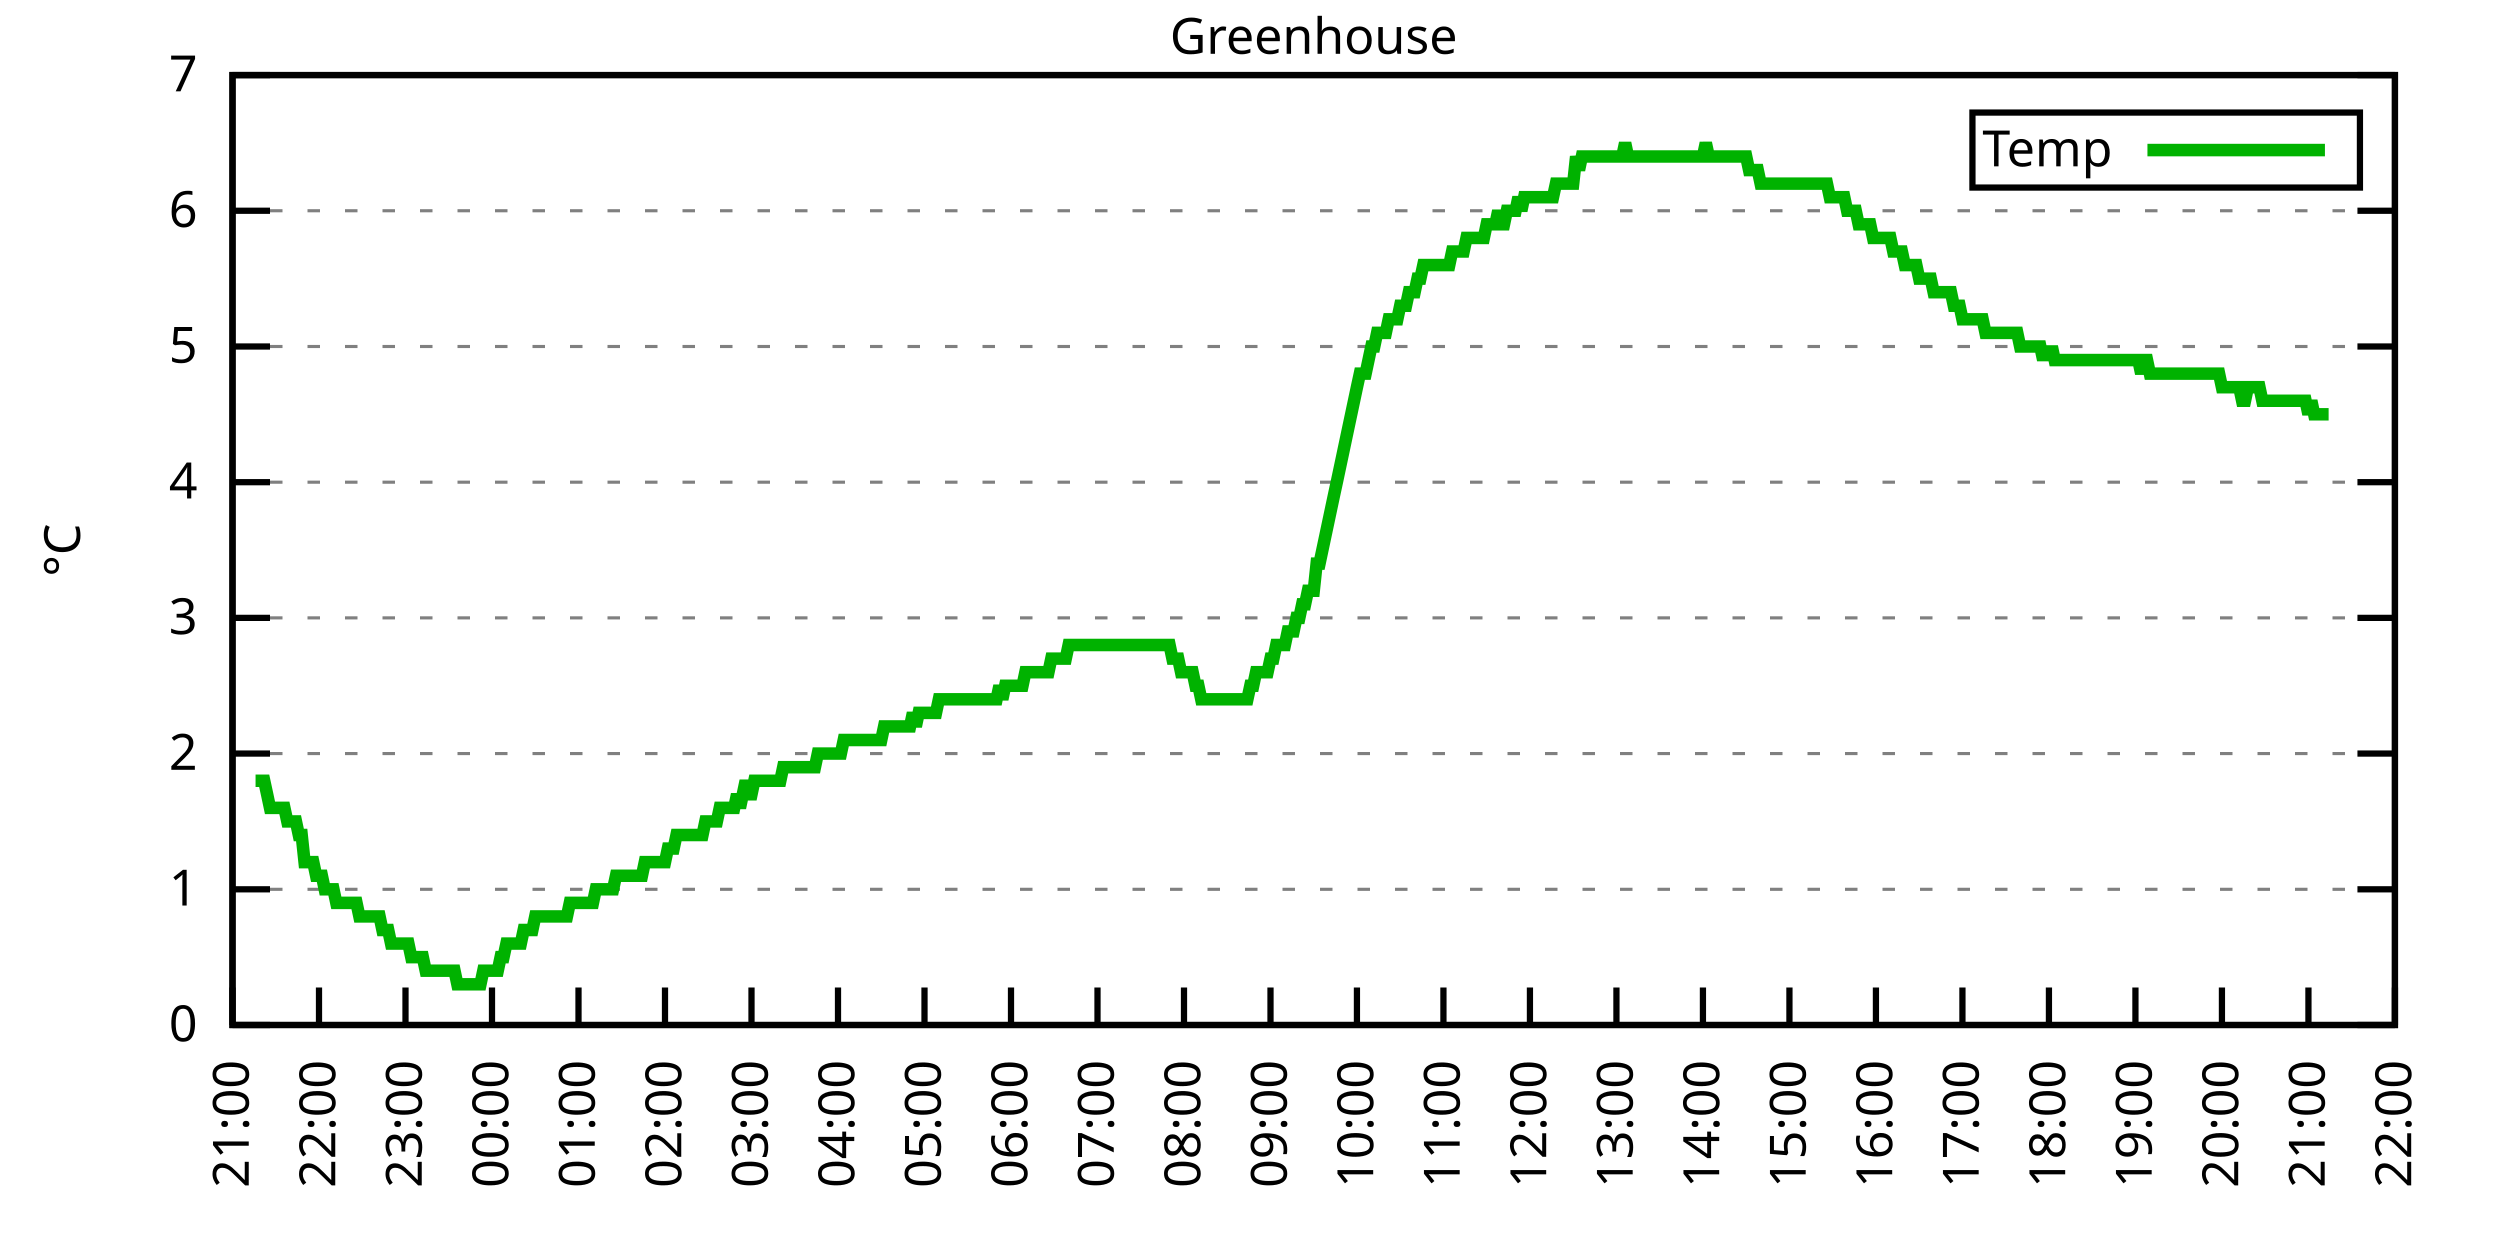
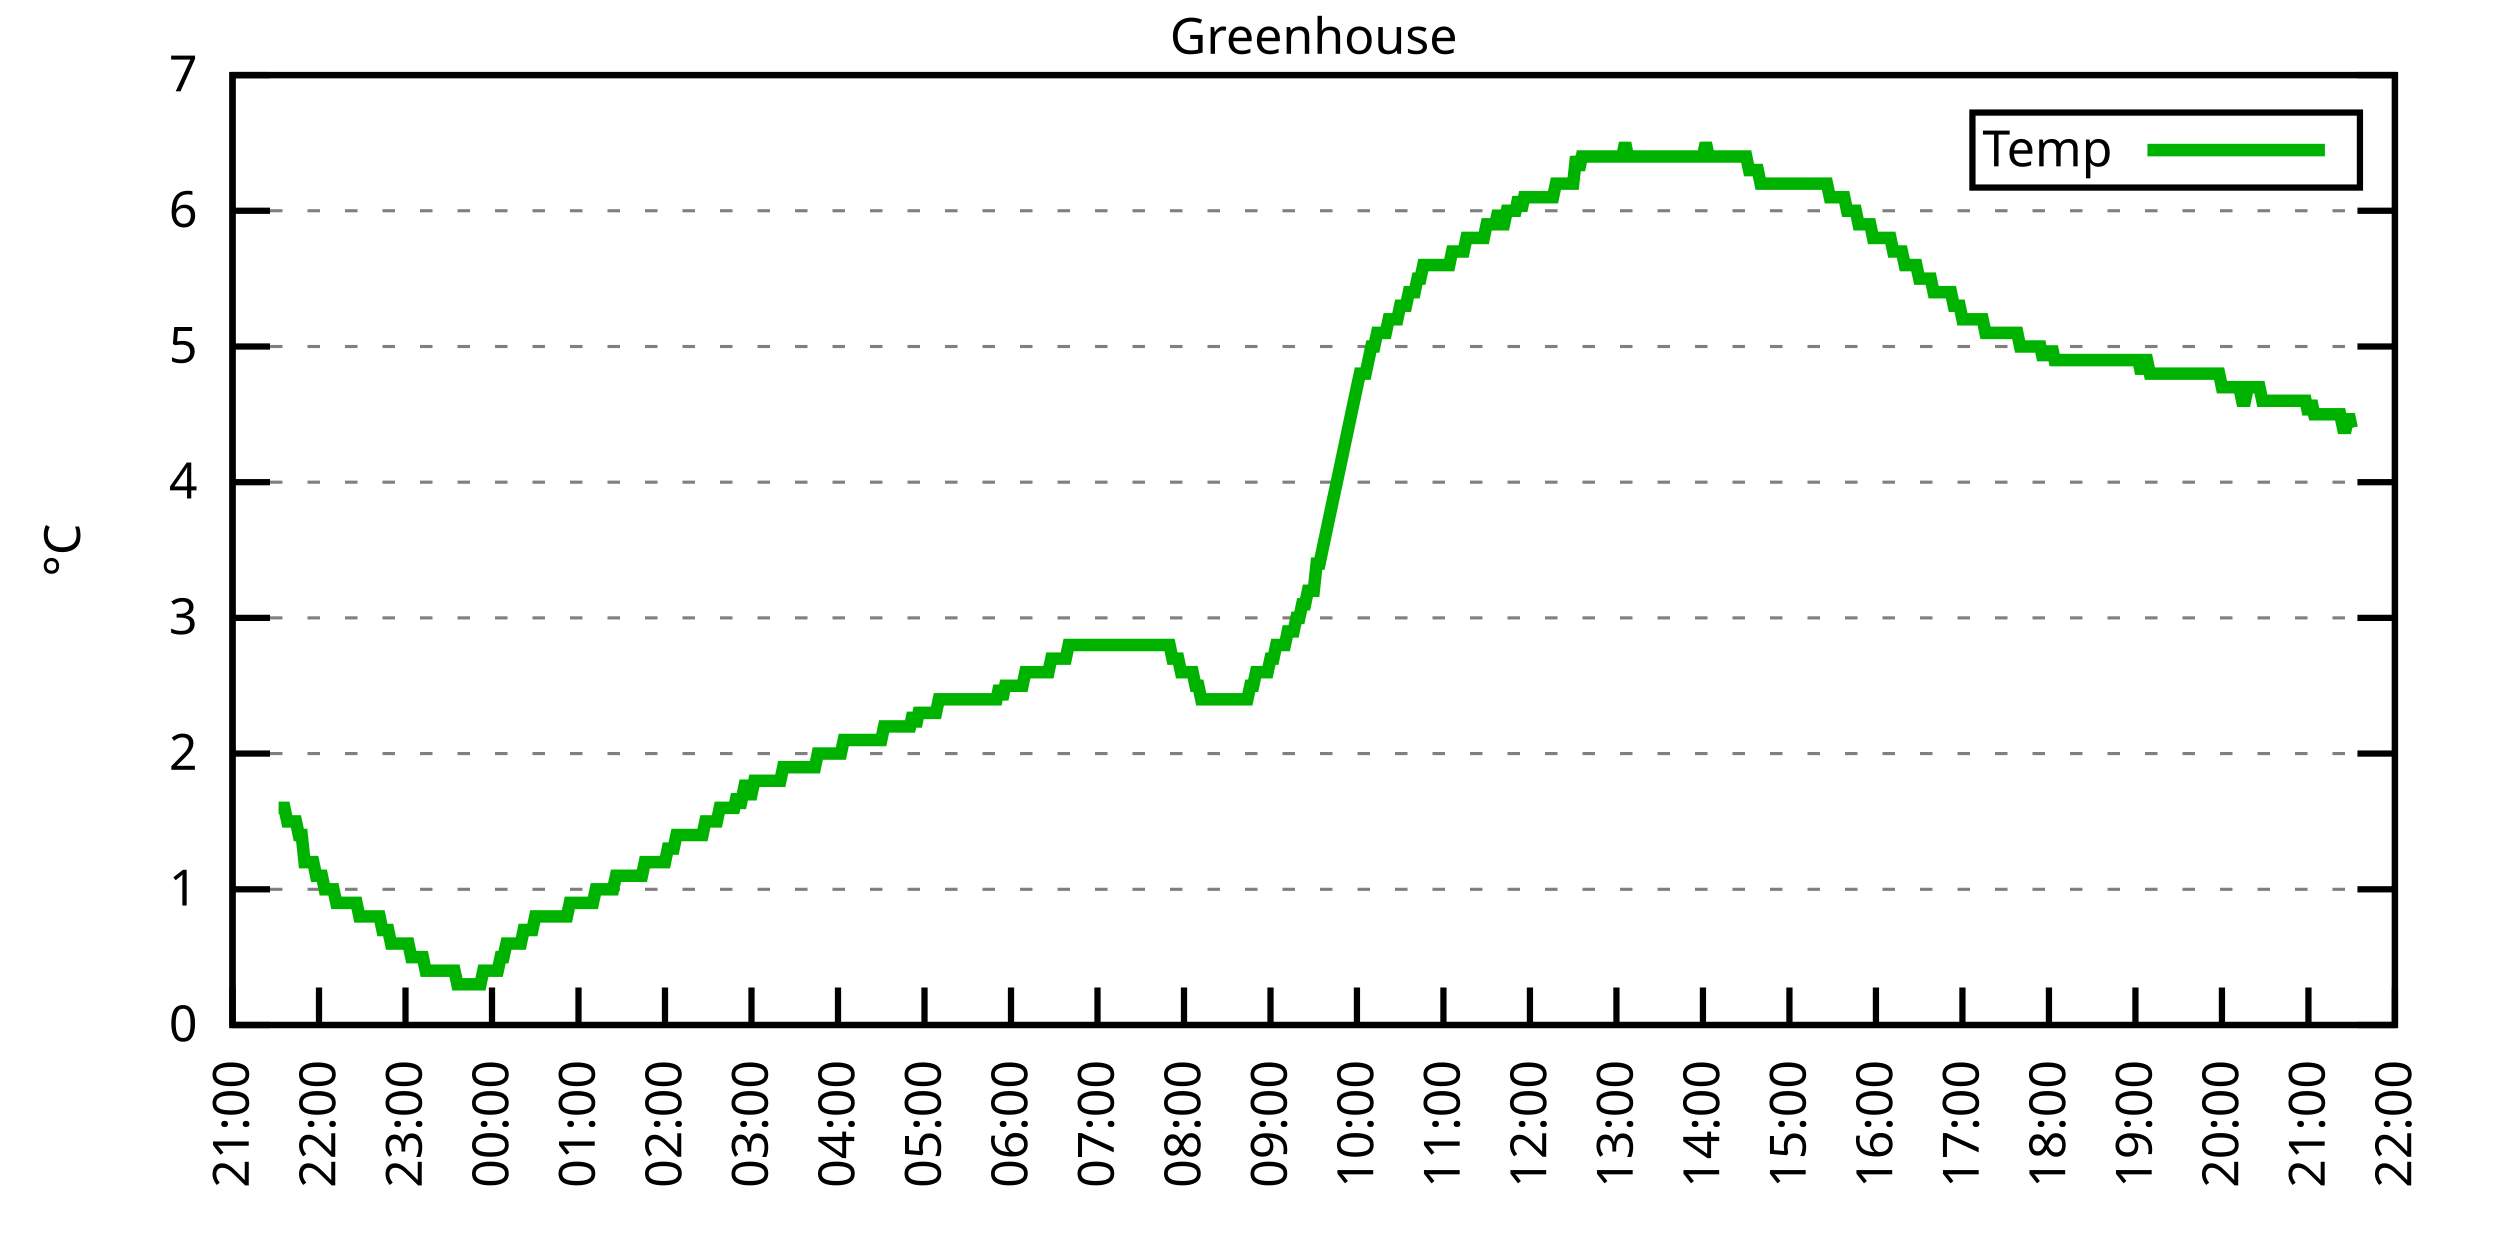
<svg xmlns="http://www.w3.org/2000/svg" xmlns:xlink="http://www.w3.org/1999/xlink" width="400" height="200" viewBox="0 0 400 200">
  <g id="gnuplot_canvas">
    <rect x="0" y="0" width="400" height="200" fill="none" />
    <defs>
      <circle id="gpDot" r="0.5" stroke-width="0.5" stroke="currentColor" />
      <path id="gpPt0" stroke-width="0.333" stroke="currentColor" d="M-1,0 h2 M0,-1 v2" />
      <path id="gpPt1" stroke-width="0.333" stroke="currentColor" d="M-1,-1 L1,1 M1,-1 L-1,1" />
      <path id="gpPt2" stroke-width="0.333" stroke="currentColor" d="M-1,0 L1,0 M0,-1 L0,1 M-1,-1 L1,1 M-1,1 L1,-1" />
      <rect id="gpPt3" stroke-width="0.333" stroke="currentColor" x="-1" y="-1" width="2" height="2" />
      <rect id="gpPt4" stroke-width="0.333" stroke="currentColor" fill="currentColor" x="-1" y="-1" width="2" height="2" />
      <circle id="gpPt5" stroke-width="0.333" stroke="currentColor" cx="0" cy="0" r="1" />
      <use xlink:href="#gpPt5" id="gpPt6" fill="currentColor" stroke="none" />
      <path id="gpPt7" stroke-width="0.333" stroke="currentColor" d="M0,-1.33 L-1.33,0.67 L1.33,0.67 z" />
      <use xlink:href="#gpPt7" id="gpPt8" fill="currentColor" stroke="none" />
      <use xlink:href="#gpPt7" id="gpPt9" stroke="currentColor" transform="rotate(180)" />
      <use xlink:href="#gpPt9" id="gpPt10" fill="currentColor" stroke="none" />
      <use xlink:href="#gpPt3" id="gpPt11" stroke="currentColor" transform="rotate(45)" />
      <use xlink:href="#gpPt11" id="gpPt12" fill="currentColor" stroke="none" />
      <path id="gpPt13" stroke-width="0.333" stroke="currentColor" d="M0,1.330 L1.265,0.411 L0.782,-1.067 L-0.782,-1.076 L-1.265,0.411 z" />
      <use xlink:href="#gpPt13" id="gpPt14" fill="currentColor" stroke="none" />
      <filter id="textbox" filterUnits="objectBoundingBox" x="0" y="0" height="1" width="1">
        <feFlood flood-color="white" flood-opacity="1" result="bgnd" />
        <feComposite in="SourceGraphic" in2="bgnd" operator="atop" />
      </filter>
      <filter id="greybox" filterUnits="objectBoundingBox" x="0" y="0" height="1" width="1">
        <feFlood flood-color="lightgrey" flood-opacity="1" result="grey" />
        <feComposite in="SourceGraphic" in2="grey" operator="atop" />
      </filter>
    </defs>
    <g fill="none" color="white" stroke="currentColor" stroke-width="1.00" stroke-linecap="butt" stroke-linejoin="miter">
</g>
    <g fill="none" color="black" stroke="currentColor" stroke-width="1.00" stroke-linecap="butt" stroke-linejoin="miter">
      <g stroke="none" shape-rendering="crispEdges">
        <polygon fill="rgb(255, 255, 255)" points="37.20,164.00 383.18,164.00 383.18,12.02 37.20,12.02 " />
      </g>
    </g>
    <g fill="none" color="black" stroke="currentColor" stroke-width="1.00" stroke-linecap="butt" stroke-linejoin="miter">
</g>
    <g fill="none" color="black" stroke="black" stroke-width="0.50" stroke-linecap="butt" stroke-linejoin="miter">
</g>
    <g fill="none" color="gray" stroke="currentColor" stroke-width="0.50" stroke-linecap="butt" stroke-linejoin="miter">
      <path stroke="gray" stroke-dasharray="2,4" class="gridline" d="M37.20,164.00 L383.19,164.00  " />
    </g>
    <g fill="none" color="gray" stroke="gray" stroke-width="1.00" stroke-linecap="butt" stroke-linejoin="miter">
</g>
    <g fill="none" color="black" stroke="currentColor" stroke-width="1.00" stroke-linecap="butt" stroke-linejoin="miter">
      <path stroke="black" d="M37.20,164.00 L43.20,164.00 M383.19,164.00 L377.19,164.00  " />
      <g transform="translate(31.60,166.60)" stroke="none" fill="black" font-family="Sans" font-size="8.00" text-anchor="end">
        <text>
          <tspan font-family="Sans"> 0</tspan>
        </text>
      </g>
    </g>
    <g fill="none" color="black" stroke="currentColor" stroke-width="1.00" stroke-linecap="butt" stroke-linejoin="miter">
</g>
    <g fill="none" color="black" stroke="black" stroke-width="0.50" stroke-linecap="butt" stroke-linejoin="miter">
</g>
    <g fill="none" color="gray" stroke="currentColor" stroke-width="0.50" stroke-linecap="butt" stroke-linejoin="miter">
      <path stroke="gray" stroke-dasharray="2,4" class="gridline" d="M37.20,142.29 L383.19,142.29  " />
    </g>
    <g fill="none" color="gray" stroke="gray" stroke-width="1.00" stroke-linecap="butt" stroke-linejoin="miter">
</g>
    <g fill="none" color="black" stroke="currentColor" stroke-width="1.00" stroke-linecap="butt" stroke-linejoin="miter">
      <path stroke="black" d="M37.20,142.29 L43.20,142.29 M383.19,142.29 L377.19,142.29  " />
      <g transform="translate(31.60,144.89)" stroke="none" fill="black" font-family="Sans" font-size="8.00" text-anchor="end">
        <text>
          <tspan font-family="Sans"> 1</tspan>
        </text>
      </g>
    </g>
    <g fill="none" color="black" stroke="currentColor" stroke-width="1.00" stroke-linecap="butt" stroke-linejoin="miter">
</g>
    <g fill="none" color="black" stroke="black" stroke-width="0.50" stroke-linecap="butt" stroke-linejoin="miter">
</g>
    <g fill="none" color="gray" stroke="currentColor" stroke-width="0.50" stroke-linecap="butt" stroke-linejoin="miter">
      <path stroke="gray" stroke-dasharray="2,4" class="gridline" d="M37.20,120.57 L383.19,120.57  " />
    </g>
    <g fill="none" color="gray" stroke="gray" stroke-width="1.00" stroke-linecap="butt" stroke-linejoin="miter">
</g>
    <g fill="none" color="black" stroke="currentColor" stroke-width="1.00" stroke-linecap="butt" stroke-linejoin="miter">
      <path stroke="black" d="M37.20,120.57 L43.20,120.57 M383.19,120.57 L377.19,120.57  " />
      <g transform="translate(31.60,123.17)" stroke="none" fill="black" font-family="Sans" font-size="8.00" text-anchor="end">
        <text>
          <tspan font-family="Sans"> 2</tspan>
        </text>
      </g>
    </g>
    <g fill="none" color="black" stroke="currentColor" stroke-width="1.00" stroke-linecap="butt" stroke-linejoin="miter">
</g>
    <g fill="none" color="black" stroke="black" stroke-width="0.50" stroke-linecap="butt" stroke-linejoin="miter">
</g>
    <g fill="none" color="gray" stroke="currentColor" stroke-width="0.50" stroke-linecap="butt" stroke-linejoin="miter">
      <path stroke="gray" stroke-dasharray="2,4" class="gridline" d="M37.20,98.86 L383.19,98.86  " />
    </g>
    <g fill="none" color="gray" stroke="gray" stroke-width="1.00" stroke-linecap="butt" stroke-linejoin="miter">
</g>
    <g fill="none" color="black" stroke="currentColor" stroke-width="1.00" stroke-linecap="butt" stroke-linejoin="miter">
      <path stroke="black" d="M37.20,98.86 L43.20,98.86 M383.19,98.86 L377.19,98.86  " />
      <g transform="translate(31.60,101.46)" stroke="none" fill="black" font-family="Sans" font-size="8.00" text-anchor="end">
        <text>
          <tspan font-family="Sans"> 3</tspan>
        </text>
      </g>
    </g>
    <g fill="none" color="black" stroke="currentColor" stroke-width="1.00" stroke-linecap="butt" stroke-linejoin="miter">
</g>
    <g fill="none" color="black" stroke="black" stroke-width="0.50" stroke-linecap="butt" stroke-linejoin="miter">
</g>
    <g fill="none" color="gray" stroke="currentColor" stroke-width="0.50" stroke-linecap="butt" stroke-linejoin="miter">
      <path stroke="gray" stroke-dasharray="2,4" class="gridline" d="M37.20,77.15 L383.19,77.15  " />
    </g>
    <g fill="none" color="gray" stroke="gray" stroke-width="1.00" stroke-linecap="butt" stroke-linejoin="miter">
</g>
    <g fill="none" color="black" stroke="currentColor" stroke-width="1.00" stroke-linecap="butt" stroke-linejoin="miter">
      <path stroke="black" d="M37.20,77.15 L43.20,77.15 M383.19,77.15 L377.19,77.15  " />
      <g transform="translate(31.60,79.75)" stroke="none" fill="black" font-family="Sans" font-size="8.00" text-anchor="end">
        <text>
          <tspan font-family="Sans"> 4</tspan>
        </text>
      </g>
    </g>
    <g fill="none" color="black" stroke="currentColor" stroke-width="1.00" stroke-linecap="butt" stroke-linejoin="miter">
</g>
    <g fill="none" color="black" stroke="black" stroke-width="0.50" stroke-linecap="butt" stroke-linejoin="miter">
</g>
    <g fill="none" color="gray" stroke="currentColor" stroke-width="0.50" stroke-linecap="butt" stroke-linejoin="miter">
      <path stroke="gray" stroke-dasharray="2,4" class="gridline" d="M37.20,55.44 L383.19,55.44  " />
    </g>
    <g fill="none" color="gray" stroke="gray" stroke-width="1.00" stroke-linecap="butt" stroke-linejoin="miter">
</g>
    <g fill="none" color="black" stroke="currentColor" stroke-width="1.00" stroke-linecap="butt" stroke-linejoin="miter">
      <path stroke="black" d="M37.20,55.44 L43.20,55.44 M383.19,55.44 L377.19,55.44  " />
      <g transform="translate(31.60,58.04)" stroke="none" fill="black" font-family="Sans" font-size="8.00" text-anchor="end">
        <text>
          <tspan font-family="Sans"> 5</tspan>
        </text>
      </g>
    </g>
    <g fill="none" color="black" stroke="currentColor" stroke-width="1.00" stroke-linecap="butt" stroke-linejoin="miter">
</g>
    <g fill="none" color="black" stroke="black" stroke-width="0.50" stroke-linecap="butt" stroke-linejoin="miter">
</g>
    <g fill="none" color="gray" stroke="currentColor" stroke-width="0.50" stroke-linecap="butt" stroke-linejoin="miter">
      <path stroke="gray" stroke-dasharray="2,4" class="gridline" d="M37.20,33.72 L383.19,33.72  " />
    </g>
    <g fill="none" color="gray" stroke="gray" stroke-width="1.00" stroke-linecap="butt" stroke-linejoin="miter">
</g>
    <g fill="none" color="black" stroke="currentColor" stroke-width="1.00" stroke-linecap="butt" stroke-linejoin="miter">
      <path stroke="black" d="M37.20,33.72 L43.20,33.72 M383.19,33.72 L377.19,33.72  " />
      <g transform="translate(31.60,36.32)" stroke="none" fill="black" font-family="Sans" font-size="8.00" text-anchor="end">
        <text>
          <tspan font-family="Sans"> 6</tspan>
        </text>
      </g>
    </g>
    <g fill="none" color="black" stroke="currentColor" stroke-width="1.00" stroke-linecap="butt" stroke-linejoin="miter">
</g>
    <g fill="none" color="black" stroke="black" stroke-width="0.50" stroke-linecap="butt" stroke-linejoin="miter">
</g>
    <g fill="none" color="gray" stroke="currentColor" stroke-width="0.50" stroke-linecap="butt" stroke-linejoin="miter">
      <path stroke="gray" stroke-dasharray="2,4" class="gridline" d="M37.20,12.01 L383.19,12.01  " />
    </g>
    <g fill="none" color="gray" stroke="gray" stroke-width="1.00" stroke-linecap="butt" stroke-linejoin="miter">
</g>
    <g fill="none" color="black" stroke="currentColor" stroke-width="1.00" stroke-linecap="butt" stroke-linejoin="miter">
      <path stroke="black" d="M37.20,12.01 L43.20,12.01 M383.19,12.01 L377.19,12.01  " />
      <g transform="translate(31.60,14.61)" stroke="none" fill="black" font-family="Sans" font-size="8.00" text-anchor="end">
        <text>
          <tspan font-family="Sans"> 7</tspan>
        </text>
      </g>
    </g>
    <g fill="none" color="black" stroke="currentColor" stroke-width="1.00" stroke-linecap="butt" stroke-linejoin="miter">
      <path stroke="black" d="M37.20,164.00 L37.20,158.00  " />
      <g transform="translate(39.80,169.60) rotate(270.00)" stroke="none" fill="black" font-family="Sans" font-size="8.00" text-anchor="end">
        <text>
          <tspan font-family="Sans">21:00</tspan>
        </text>
      </g>
    </g>
    <g fill="none" color="black" stroke="currentColor" stroke-width="1.00" stroke-linecap="butt" stroke-linejoin="miter">
      <path stroke="black" d="M51.04,164.00 L51.04,158.00  " />
      <g transform="translate(53.64,169.60) rotate(270.00)" stroke="none" fill="black" font-family="Sans" font-size="8.00" text-anchor="end">
        <text>
          <tspan font-family="Sans">22:00</tspan>
        </text>
      </g>
    </g>
    <g fill="none" color="black" stroke="currentColor" stroke-width="1.00" stroke-linecap="butt" stroke-linejoin="miter">
      <path stroke="black" d="M64.88,164.00 L64.88,158.00  " />
      <g transform="translate(67.48,169.60) rotate(270.00)" stroke="none" fill="black" font-family="Sans" font-size="8.00" text-anchor="end">
        <text>
          <tspan font-family="Sans">23:00</tspan>
        </text>
      </g>
    </g>
    <g fill="none" color="black" stroke="currentColor" stroke-width="1.00" stroke-linecap="butt" stroke-linejoin="miter">
      <path stroke="black" d="M78.72,164.00 L78.72,158.00  " />
      <g transform="translate(81.32,169.60) rotate(270.00)" stroke="none" fill="black" font-family="Sans" font-size="8.00" text-anchor="end">
        <text>
          <tspan font-family="Sans">00:00</tspan>
        </text>
      </g>
    </g>
    <g fill="none" color="black" stroke="currentColor" stroke-width="1.00" stroke-linecap="butt" stroke-linejoin="miter">
      <path stroke="black" d="M92.56,164.00 L92.56,158.00  " />
      <g transform="translate(95.16,169.60) rotate(270.00)" stroke="none" fill="black" font-family="Sans" font-size="8.00" text-anchor="end">
        <text>
          <tspan font-family="Sans">01:00</tspan>
        </text>
      </g>
    </g>
    <g fill="none" color="black" stroke="currentColor" stroke-width="1.00" stroke-linecap="butt" stroke-linejoin="miter">
      <path stroke="black" d="M106.40,164.00 L106.40,158.00  " />
      <g transform="translate(109.00,169.60) rotate(270.00)" stroke="none" fill="black" font-family="Sans" font-size="8.00" text-anchor="end">
        <text>
          <tspan font-family="Sans">02:00</tspan>
        </text>
      </g>
    </g>
    <g fill="none" color="black" stroke="currentColor" stroke-width="1.00" stroke-linecap="butt" stroke-linejoin="miter">
      <path stroke="black" d="M120.24,164.00 L120.24,158.00  " />
      <g transform="translate(122.84,169.60) rotate(270.00)" stroke="none" fill="black" font-family="Sans" font-size="8.00" text-anchor="end">
        <text>
          <tspan font-family="Sans">03:00</tspan>
        </text>
      </g>
    </g>
    <g fill="none" color="black" stroke="currentColor" stroke-width="1.00" stroke-linecap="butt" stroke-linejoin="miter">
      <path stroke="black" d="M134.08,164.00 L134.08,158.00  " />
      <g transform="translate(136.68,169.60) rotate(270.00)" stroke="none" fill="black" font-family="Sans" font-size="8.00" text-anchor="end">
        <text>
          <tspan font-family="Sans">04:00</tspan>
        </text>
      </g>
    </g>
    <g fill="none" color="black" stroke="currentColor" stroke-width="1.00" stroke-linecap="butt" stroke-linejoin="miter">
      <path stroke="black" d="M147.92,164.00 L147.92,158.00  " />
      <g transform="translate(150.52,169.60) rotate(270.00)" stroke="none" fill="black" font-family="Sans" font-size="8.00" text-anchor="end">
        <text>
          <tspan font-family="Sans">05:00</tspan>
        </text>
      </g>
    </g>
    <g fill="none" color="black" stroke="currentColor" stroke-width="1.00" stroke-linecap="butt" stroke-linejoin="miter">
      <path stroke="black" d="M161.76,164.00 L161.76,158.00  " />
      <g transform="translate(164.36,169.60) rotate(270.00)" stroke="none" fill="black" font-family="Sans" font-size="8.00" text-anchor="end">
        <text>
          <tspan font-family="Sans">06:00</tspan>
        </text>
      </g>
    </g>
    <g fill="none" color="black" stroke="currentColor" stroke-width="1.00" stroke-linecap="butt" stroke-linejoin="miter">
      <path stroke="black" d="M175.60,164.00 L175.60,158.00  " />
      <g transform="translate(178.20,169.60) rotate(270.00)" stroke="none" fill="black" font-family="Sans" font-size="8.00" text-anchor="end">
        <text>
          <tspan font-family="Sans">07:00</tspan>
        </text>
      </g>
    </g>
    <g fill="none" color="black" stroke="currentColor" stroke-width="1.00" stroke-linecap="butt" stroke-linejoin="miter">
      <path stroke="black" d="M189.44,164.00 L189.44,158.00  " />
      <g transform="translate(192.04,169.60) rotate(270.00)" stroke="none" fill="black" font-family="Sans" font-size="8.00" text-anchor="end">
        <text>
          <tspan font-family="Sans">08:00</tspan>
        </text>
      </g>
    </g>
    <g fill="none" color="black" stroke="currentColor" stroke-width="1.00" stroke-linecap="butt" stroke-linejoin="miter">
      <path stroke="black" d="M203.28,164.00 L203.28,158.00  " />
      <g transform="translate(205.88,169.60) rotate(270.00)" stroke="none" fill="black" font-family="Sans" font-size="8.00" text-anchor="end">
        <text>
          <tspan font-family="Sans">09:00</tspan>
        </text>
      </g>
    </g>
    <g fill="none" color="black" stroke="currentColor" stroke-width="1.00" stroke-linecap="butt" stroke-linejoin="miter">
      <path stroke="black" d="M217.11,164.00 L217.11,158.00  " />
      <g transform="translate(219.71,169.60) rotate(270.00)" stroke="none" fill="black" font-family="Sans" font-size="8.00" text-anchor="end">
        <text>
          <tspan font-family="Sans">10:00</tspan>
        </text>
      </g>
    </g>
    <g fill="none" color="black" stroke="currentColor" stroke-width="1.00" stroke-linecap="butt" stroke-linejoin="miter">
      <path stroke="black" d="M230.95,164.00 L230.95,158.00  " />
      <g transform="translate(233.55,169.60) rotate(270.00)" stroke="none" fill="black" font-family="Sans" font-size="8.00" text-anchor="end">
        <text>
          <tspan font-family="Sans">11:00</tspan>
        </text>
      </g>
    </g>
    <g fill="none" color="black" stroke="currentColor" stroke-width="1.00" stroke-linecap="butt" stroke-linejoin="miter">
      <path stroke="black" d="M244.79,164.00 L244.79,158.00  " />
      <g transform="translate(247.39,169.60) rotate(270.00)" stroke="none" fill="black" font-family="Sans" font-size="8.00" text-anchor="end">
        <text>
          <tspan font-family="Sans">12:00</tspan>
        </text>
      </g>
    </g>
    <g fill="none" color="black" stroke="currentColor" stroke-width="1.00" stroke-linecap="butt" stroke-linejoin="miter">
      <path stroke="black" d="M258.63,164.00 L258.63,158.00  " />
      <g transform="translate(261.23,169.60) rotate(270.00)" stroke="none" fill="black" font-family="Sans" font-size="8.00" text-anchor="end">
        <text>
          <tspan font-family="Sans">13:00</tspan>
        </text>
      </g>
    </g>
    <g fill="none" color="black" stroke="currentColor" stroke-width="1.00" stroke-linecap="butt" stroke-linejoin="miter">
      <path stroke="black" d="M272.47,164.00 L272.47,158.00  " />
      <g transform="translate(275.07,169.60) rotate(270.00)" stroke="none" fill="black" font-family="Sans" font-size="8.00" text-anchor="end">
        <text>
          <tspan font-family="Sans">14:00</tspan>
        </text>
      </g>
    </g>
    <g fill="none" color="black" stroke="currentColor" stroke-width="1.00" stroke-linecap="butt" stroke-linejoin="miter">
      <path stroke="black" d="M286.31,164.00 L286.31,158.00  " />
      <g transform="translate(288.91,169.60) rotate(270.00)" stroke="none" fill="black" font-family="Sans" font-size="8.00" text-anchor="end">
        <text>
          <tspan font-family="Sans">15:00</tspan>
        </text>
      </g>
    </g>
    <g fill="none" color="black" stroke="currentColor" stroke-width="1.00" stroke-linecap="butt" stroke-linejoin="miter">
      <path stroke="black" d="M300.15,164.00 L300.15,158.00  " />
      <g transform="translate(302.75,169.60) rotate(270.00)" stroke="none" fill="black" font-family="Sans" font-size="8.00" text-anchor="end">
        <text>
          <tspan font-family="Sans">16:00</tspan>
        </text>
      </g>
    </g>
    <g fill="none" color="black" stroke="currentColor" stroke-width="1.00" stroke-linecap="butt" stroke-linejoin="miter">
      <path stroke="black" d="M313.99,164.00 L313.99,158.00  " />
      <g transform="translate(316.59,169.60) rotate(270.00)" stroke="none" fill="black" font-family="Sans" font-size="8.00" text-anchor="end">
        <text>
          <tspan font-family="Sans">17:00</tspan>
        </text>
      </g>
    </g>
    <g fill="none" color="black" stroke="currentColor" stroke-width="1.00" stroke-linecap="butt" stroke-linejoin="miter">
      <path stroke="black" d="M327.83,164.00 L327.83,158.00  " />
      <g transform="translate(330.43,169.60) rotate(270.00)" stroke="none" fill="black" font-family="Sans" font-size="8.00" text-anchor="end">
        <text>
          <tspan font-family="Sans">18:00</tspan>
        </text>
      </g>
    </g>
    <g fill="none" color="black" stroke="currentColor" stroke-width="1.00" stroke-linecap="butt" stroke-linejoin="miter">
      <path stroke="black" d="M341.67,164.00 L341.67,158.00  " />
      <g transform="translate(344.27,169.60) rotate(270.00)" stroke="none" fill="black" font-family="Sans" font-size="8.00" text-anchor="end">
        <text>
          <tspan font-family="Sans">19:00</tspan>
        </text>
      </g>
    </g>
    <g fill="none" color="black" stroke="currentColor" stroke-width="1.00" stroke-linecap="butt" stroke-linejoin="miter">
      <path stroke="black" d="M355.51,164.00 L355.51,158.00  " />
      <g transform="translate(358.11,169.60) rotate(270.00)" stroke="none" fill="black" font-family="Sans" font-size="8.00" text-anchor="end">
        <text>
          <tspan font-family="Sans">20:00</tspan>
        </text>
      </g>
    </g>
    <g fill="none" color="black" stroke="currentColor" stroke-width="1.00" stroke-linecap="butt" stroke-linejoin="miter">
      <path stroke="black" d="M369.35,164.00 L369.35,158.00  " />
      <g transform="translate(371.95,169.60) rotate(270.00)" stroke="none" fill="black" font-family="Sans" font-size="8.00" text-anchor="end">
        <text>
          <tspan font-family="Sans">21:00</tspan>
        </text>
      </g>
    </g>
    <g fill="none" color="black" stroke="currentColor" stroke-width="1.00" stroke-linecap="butt" stroke-linejoin="miter">
      <path stroke="black" d="M383.19,164.00 L383.19,158.00  " />
      <g transform="translate(385.79,169.60) rotate(270.00)" stroke="none" fill="black" font-family="Sans" font-size="8.00" text-anchor="end">
        <text>
          <tspan font-family="Sans">22:00</tspan>
        </text>
      </g>
    </g>
    <g fill="none" color="black" stroke="currentColor" stroke-width="1.00" stroke-linecap="butt" stroke-linejoin="miter">
</g>
    <g fill="none" color="black" stroke="currentColor" stroke-width="1.00" stroke-linecap="butt" stroke-linejoin="miter">
      <path stroke="black" d="M37.20,12.01 L37.20,164.00 L383.19,164.00 L383.19,12.01 L37.20,12.01 Z  " />
    </g>
    <g fill="none" color="black" stroke="currentColor" stroke-width="1.00" stroke-linecap="butt" stroke-linejoin="miter">
</g>
    <g fill="none" color="black" stroke="currentColor" stroke-width="1.00" stroke-linecap="butt" stroke-linejoin="miter">
      <path stroke="black" d="M315.59,30.01 L315.59,18.01 L377.59,18.01 L377.59,30.01 L315.59,30.01 Z  " />
    </g>
    <g id="Greenhouse_plot_1">
      <g fill="none" color="white" stroke="black" stroke-width="2.00" stroke-linecap="butt" stroke-linejoin="miter">
</g>
      <g fill="none" color="black" stroke="currentColor" stroke-width="2.00" stroke-linecap="butt" stroke-linejoin="miter">
        <g transform="translate(337.99,26.61)" stroke="none" fill="black" font-family="Sans" font-size="8.00" text-anchor="end">
          <text>
            <tspan font-family="Sans">Temp</tspan>
          </text>
        </g>
      </g>
      <g fill="none" color="black" stroke="currentColor" stroke-width="2.00" stroke-linecap="butt" stroke-linejoin="miter">
-         <path stroke="rgb(  0, 178,   0)" d="M343.59,24.01 L371.99,24.01 M40.89,124.92 L41.35,124.92 L41.81,124.92 L42.27,124.92 L42.74,127.09 L43.20,129.26   L43.66,129.26 L44.12,129.26 L44.58,129.26 L45.04,129.26 L45.50,129.26 L45.97,131.43 L46.43,131.43 L46.89,131.43   L47.35,131.43 L47.81,133.60 L48.27,133.60 L48.73,137.94 L49.19,137.94 L49.66,137.94 L50.12,137.94 L50.58,140.12   L51.04,140.12 L51.50,140.12 L51.96,142.29 L52.42,142.29 L52.88,142.29 L53.35,142.29 L53.81,144.46 L54.27,144.46   L54.73,144.46 L55.19,144.46 L55.65,144.46 L56.11,144.46 L56.58,144.46 L57.04,144.46 L57.50,146.63 L57.96,146.63   L58.42,146.63 L58.88,146.63 L59.34,146.63 L59.80,146.63 L60.27,146.63 L60.73,146.63 L61.19,148.80 L61.65,148.80   L62.11,148.80 L62.57,150.97 L63.03,150.97 L63.50,150.97 L63.96,150.97 L64.42,150.97 L64.88,150.97 L65.34,150.97   L65.80,153.14 L66.26,153.14 L66.72,153.14 L67.19,153.14 L67.65,153.14 L68.11,155.31 L68.57,155.31 L69.03,155.31   L69.49,155.31 L69.95,155.31 L70.42,155.31 L70.88,155.31 L71.34,155.31 L71.80,155.31 L72.26,155.31 L72.72,155.31   L73.18,157.49 L73.64,157.49 L74.11,157.49 L74.57,157.49 L75.03,157.49 L75.49,157.49 L75.95,157.49 L76.41,157.49   L76.87,157.49 L77.33,155.31 L77.80,155.31 L78.26,155.31 L78.72,155.31 L79.18,155.31 L79.64,155.31 L80.10,153.14   L80.56,153.14 L81.03,150.97 L81.49,150.97 L81.95,150.97 L82.41,150.97 L82.87,150.97 L83.33,150.97 L83.79,148.80   L84.25,148.80 L84.72,148.80 L85.18,148.80 L85.64,146.63 L86.10,146.63 L86.56,146.63 L87.02,146.63 L87.48,146.63   L87.95,146.63 L88.41,146.63 L88.87,146.63 L89.33,146.63 L89.79,146.63 L90.25,146.63 L90.71,146.63 L91.17,144.46   L91.64,144.46 L92.10,144.46 L92.56,144.46 L93.02,144.46 L93.48,144.46 L93.94,144.46 L94.40,144.46 L94.87,144.46   L95.33,142.29 L95.79,142.29 L96.25,142.29 L96.71,142.29 L97.17,142.29 L97.63,142.29 L98.09,142.29 L98.56,140.12   L99.02,140.12 L99.48,140.12 L99.94,140.12 L100.40,140.12 L100.86,140.12 L101.32,140.12 L101.78,140.12 L102.25,140.12   L102.71,140.12 L103.17,137.94 L103.63,137.94 L104.09,137.94 L104.55,137.94 L105.01,137.94 L105.48,137.94 L105.94,137.94   L106.40,137.94 L106.86,135.77 L107.32,135.77 L107.78,135.77 L108.24,133.60 L108.70,133.60 L109.17,133.60 L109.63,133.60   L110.09,133.60 L110.55,133.60 L111.01,133.60 L111.47,133.60 L111.93,133.60 L112.40,133.60 L112.86,131.43 L113.32,131.43   L113.78,131.43 L114.24,131.43 L114.70,131.43 L115.16,129.26 L115.62,129.26 L116.09,129.26 L116.55,129.26 L117.01,129.26   L117.47,129.26 L117.93,127.09 L118.39,129.26 L118.85,127.09 L119.31,124.92 L119.78,127.09 L120.24,127.09 L120.70,124.92   L121.16,124.92 L121.62,124.92 L122.08,124.92 L122.54,124.92 L123.01,124.92 L123.47,124.92 L123.93,124.92 L124.39,124.92   L124.85,124.92 L125.31,122.75 L125.77,122.75 L126.23,122.75 L126.70,122.75 L127.16,122.75 L127.62,122.75 L128.08,122.75   L128.54,122.75 L129.00,122.75 L129.46,122.75 L129.93,122.75 L130.39,122.75 L130.85,120.57 L131.31,120.57 L131.77,120.57   L132.23,120.57 L132.69,120.57 L133.15,120.57 L133.62,120.57 L134.08,120.57 L134.54,120.57 L135.00,118.40 L135.46,118.40   L135.92,118.40 L136.38,118.40 L136.85,118.40 L137.31,118.40 L137.77,118.40 L138.23,118.40 L138.69,118.40 L139.15,118.40   L139.61,118.40 L140.07,118.40 L140.54,118.40 L141.00,118.40 L141.46,116.23 L141.92,116.23 L142.38,116.23 L142.84,116.23   L143.30,116.23 L143.76,116.23 L144.23,116.23 L144.69,116.23 L145.15,116.23 L145.61,116.23 L146.07,114.06 L146.53,116.23   L146.99,114.06 L147.46,114.06 L147.92,114.06 L148.38,114.06 L148.84,114.06 L149.30,114.06 L149.76,114.06 L150.22,111.89   L150.68,111.89 L151.15,111.89 L151.61,111.89 L152.07,111.89 L152.53,111.89 L152.99,111.89 L153.45,111.89 L153.91,111.89   L154.38,111.89 L154.84,111.89 L155.30,111.89 L155.76,111.89 L156.22,111.89 L156.68,111.89 L157.14,111.89 L157.60,111.89   L158.07,111.89 L158.53,111.89 L158.99,111.89 L159.45,111.89 L159.91,109.72 L160.37,111.89 L160.83,109.72 L161.30,109.72   L161.76,109.72 L162.22,109.72 L162.68,109.72 L163.14,109.72 L163.60,109.72 L164.06,107.55 L164.52,107.55 L164.99,107.55   L165.45,107.55 L165.91,107.55 L166.37,107.55 L166.83,107.55 L167.29,107.55 L167.75,107.55 L168.21,105.38 L168.68,105.38   L169.14,105.38 L169.60,105.38 L170.06,105.38 L170.52,105.38 L170.98,103.20 L171.44,103.20 L171.91,103.20 L172.37,103.20   L172.83,103.20 L173.29,103.20 L173.75,103.20 L174.21,103.20 L174.67,103.20 L175.13,103.20 L175.60,103.20 L176.06,103.20   L176.52,103.20 L176.98,103.20 L177.44,103.20 L177.90,103.20 L178.36,103.20 L178.83,103.20 L179.29,103.20 L179.75,103.20   L180.21,103.20 L180.67,103.20 L181.13,103.20 L181.59,103.20 L182.05,103.20 L182.52,103.20 L182.98,103.20 L183.44,103.20   L183.90,103.20 L184.36,103.20 L184.82,103.20 L185.28,103.20 L185.75,103.20 L186.21,103.20 L186.67,103.20 L187.13,103.20   L187.59,105.38 L188.05,105.38 L188.51,105.38 L188.97,107.55 L189.44,107.55 L189.90,107.55 L190.36,107.55 L190.82,107.55   L191.28,109.72 L191.74,109.72 L192.20,111.89 L192.66,111.89 L193.13,111.89 L193.59,111.89 L194.05,111.89 L194.51,111.89   L194.97,111.89 L195.43,111.89 L195.89,111.89 L196.36,111.89 L196.82,111.89 L197.28,111.89 L197.74,111.89 L198.20,111.89   L198.66,111.89 L199.12,111.89 L199.58,111.89 L200.05,109.72 L200.51,109.72 L200.97,107.55 L201.43,107.55 L201.89,107.55   L202.35,107.55 L202.81,107.55 L203.28,105.38 L203.74,105.38 L204.20,103.20 L204.66,103.20 L205.12,103.20 L205.58,103.20   L206.04,101.03 L206.50,101.03 L206.97,101.03 L207.43,98.86 L207.89,98.86 L208.35,96.69 L208.81,96.69 L209.27,94.52   L209.73,94.52 L210.20,94.52 L210.66,90.18 L211.12,90.18 L211.58,88.00 L212.04,85.83 L212.50,83.66 L212.96,81.49   L213.42,79.32 L213.89,77.15 L214.35,74.98 L214.81,72.81 L215.27,70.63 L215.73,68.46 L216.19,66.29 L216.65,64.12   L217.11,61.95 L217.58,59.78 L218.04,59.78 L218.50,59.78 L218.96,57.61 L219.42,55.44 L219.88,55.44 L220.34,53.26   L220.81,53.26 L221.27,53.26 L221.73,53.26 L222.19,51.09 L222.65,51.09 L223.11,51.09 L223.57,51.09 L224.03,48.92   L224.50,48.92 L224.96,48.92 L225.42,46.75 L225.88,46.75 L226.34,46.75 L226.80,44.58 L227.26,44.58 L227.73,42.41   L228.19,42.41 L228.65,42.41 L229.11,42.41 L229.57,42.41 L230.03,42.41 L230.49,42.41 L230.95,42.41 L231.42,42.41   L231.88,42.41 L232.34,40.24 L232.80,40.24 L233.26,40.24 L233.72,40.24 L234.18,40.24 L234.64,38.07 L235.11,38.07   L235.57,38.07 L236.03,38.07 L236.49,38.07 L236.95,38.07 L237.41,38.07 L237.87,35.89 L238.34,35.89 L238.80,35.89   L239.26,35.89 L239.72,33.72 L240.18,35.89 L240.64,35.89 L241.10,33.72 L241.56,33.72 L242.03,33.72 L242.49,33.72   L242.95,31.55 L243.41,33.72 L243.87,31.55 L244.33,31.55 L244.79,31.55 L245.26,31.55 L245.72,31.55 L246.18,31.55   L246.64,31.55 L247.10,31.55 L247.56,31.55 L248.02,31.55 L248.48,31.55 L248.95,29.38 L249.41,29.38 L249.87,29.38   L250.33,29.38 L250.79,29.38 L251.25,29.38 L251.71,29.38 L252.18,25.04 L252.64,27.21 L253.10,25.04 L253.56,25.04   L254.02,25.04 L254.48,25.04 L254.94,25.04 L255.40,25.04 L255.87,25.04 L256.33,25.04 L256.79,25.04 L257.25,25.04   L257.71,25.04 L258.17,25.04 L258.63,25.04 L259.09,25.04 L259.56,25.04 L260.02,22.87 L260.48,25.04 L260.94,25.04   L261.40,25.04 L261.86,25.04 L262.32,25.04 L262.79,25.04 L263.25,25.04 L263.71,25.04 L264.17,25.04 L264.63,25.04   L265.09,25.04 L265.55,25.04 L266.01,25.04 L266.48,25.04 L266.94,25.04 L267.40,25.04 L267.86,25.04 L268.32,25.04   L268.78,25.04 L269.24,25.04 L269.71,25.04 L270.17,25.04 L270.63,25.04 L271.09,25.04 L271.55,25.04 L272.01,25.04   L272.47,25.04 L272.93,22.87 L273.40,25.04 L273.86,25.04 L274.32,25.04 L274.78,25.04 L275.24,25.04 L275.70,25.04   L276.16,25.04 L276.63,25.04 L277.09,25.04 L277.55,25.04 L278.01,25.04 L278.47,25.04 L278.93,25.04 L279.39,25.04   L279.85,27.21 L280.32,27.21 L280.78,27.21 L281.24,27.21 L281.70,29.38 L282.16,29.38 L282.62,29.38 L283.08,29.38   L283.54,29.38 L284.01,29.38 L284.47,29.38 L284.93,29.38 L285.39,29.38 L285.85,29.38 L286.31,29.38 L286.77,29.38   L287.24,29.38 L287.70,29.38 L288.16,29.38 L288.62,29.38 L289.08,29.38 L289.54,29.38 L290.00,29.38 L290.46,29.38   L290.93,29.38 L291.39,29.38 L291.85,29.38 L292.31,29.38 L292.77,31.55 L293.23,31.55 L293.69,31.55 L294.16,31.55   L294.62,31.55 L295.08,31.55 L295.54,33.72 L296.00,33.72 L296.46,33.72 L296.92,33.72 L297.38,35.89 L297.85,35.89   L298.31,35.89 L298.77,35.89 L299.23,35.89 L299.69,38.07 L300.15,38.07 L300.61,38.07 L301.08,38.07 L301.54,38.07   L302.00,38.07 L302.46,38.07 L302.92,40.24 L303.38,40.24 L303.84,40.24 L304.30,40.24 L304.77,42.41 L305.23,42.41   L305.69,42.41 L306.15,42.41 L306.61,42.41 L307.07,44.58 L307.53,44.58 L307.99,44.58 L308.46,44.58 L308.92,44.58   L309.38,46.75 L309.84,46.75 L310.30,46.75 L310.76,46.75 L311.22,46.75 L311.69,46.75 L312.15,46.75 L312.61,48.92   L313.07,48.92 L313.53,48.92 L313.99,51.09 L314.45,51.09 L314.91,51.09 L315.38,51.09 L315.84,51.09 L316.30,51.09   L316.76,51.09 L317.22,51.09 L317.68,53.26 L318.14,53.26 L318.61,53.26 L319.07,53.26 L319.53,53.26 L319.99,53.26   L320.45,53.26 L320.91,53.26 L321.37,53.26 L321.83,53.26 L322.30,53.26 L322.76,53.26 L323.22,55.44 L323.68,55.44   L324.14,55.44 L324.60,55.44 L325.06,55.44 L325.53,55.44 L325.99,55.44 L326.45,55.44 L326.91,57.61 L327.37,55.44   L327.83,57.61 L328.29,55.44 L328.75,57.61 L329.22,57.61 L329.68,57.61 L330.14,57.61 L330.60,57.61 L331.06,57.61   L331.52,57.61 L331.98,57.61 L332.44,57.61 L332.91,57.61 L333.37,57.61 L333.83,57.61 L334.29,57.61 L334.75,57.61   L335.21,57.61 L335.67,57.61 L336.14,57.61 L336.60,57.61 L337.06,57.61 L337.52,57.61 L337.98,57.61 L338.44,57.61   L338.90,57.61 L339.36,57.61 L339.83,57.61 L340.29,57.61 L340.75,57.61 L341.21,57.61 L341.67,57.61 L342.13,57.61   L342.59,59.78 L343.06,57.61 L343.52,57.61 L343.98,59.78 L344.44,59.78 L344.90,59.78 L345.36,59.78 L345.82,59.78   L346.28,59.78 L346.75,59.78 L347.21,59.78 L347.67,59.78 L348.13,59.78 L348.59,59.78 L349.05,59.78 L349.51,59.78   L349.97,59.78 L350.44,59.78 L350.90,59.78 L351.36,59.78 L351.82,59.78 L352.28,59.78 L352.74,59.78 L353.20,59.78   L353.67,59.78 L354.13,59.78 L354.59,59.78 L355.05,59.78 L355.51,61.95 L355.97,61.95 L356.43,61.95 L356.89,61.95   L357.36,61.95 L357.82,61.95 L358.28,61.95 L358.74,64.12 L359.20,64.12 L359.66,61.95 L360.12,61.95 L360.59,61.95   L361.05,61.95 L361.51,61.95 L361.97,64.12 L362.43,64.12 L362.89,64.12 L363.35,64.12 L363.81,64.12 L364.28,64.12   L364.74,64.12 L365.20,64.12 L365.66,64.12 L366.12,64.12 L366.58,64.12 L367.04,64.12 L367.51,64.12 L367.97,64.12   L368.43,64.12 L368.89,64.12 L369.35,66.29 L369.81,64.12 L370.27,66.29 L370.73,66.29 L371.20,66.29 L371.66,66.29   L372.12,66.29 L372.58,66.29  " />
+         <path stroke="rgb(  0, 178,   0)" d="M343.59,24.01 L371.99,24.01 M44.58,129.26 L45.04,129.26 L45.50,129.26 L45.97,131.43 L46.43,131.43 L46.89,131.43   L47.35,131.43 L47.81,133.60 L48.27,133.60 L48.73,137.94 L49.19,137.94 L49.66,137.94 L50.12,137.94 L50.58,140.12   L51.04,140.12 L51.50,140.12 L51.96,142.29 L52.42,142.29 L52.88,142.29 L53.35,142.29 L53.81,144.46 L54.27,144.46   L54.73,144.46 L55.19,144.46 L55.65,144.46 L56.11,144.46 L56.58,144.46 L57.04,144.46 L57.50,146.63 L57.96,146.63   L58.42,146.63 L58.88,146.63 L59.34,146.63 L59.80,146.63 L60.27,146.63 L60.73,146.63 L61.19,148.80 L61.65,148.80   L62.11,148.80 L62.57,150.97 L63.03,150.97 L63.50,150.97 L63.96,150.97 L64.42,150.97 L64.88,150.97 L65.34,150.97   L65.80,153.14 L66.26,153.14 L66.72,153.14 L67.19,153.14 L67.65,153.14 L68.11,155.31 L68.57,155.31 L69.03,155.31   L69.49,155.31 L69.95,155.31 L70.42,155.31 L70.88,155.31 L71.34,155.31 L71.80,155.31 L72.26,155.31 L72.72,155.31   L73.18,157.49 L73.64,157.49 L74.11,157.49 L74.57,157.49 L75.03,157.49 L75.49,157.49 L75.95,157.49 L76.41,157.49   L76.87,157.49 L77.33,155.31 L77.80,155.31 L78.26,155.31 L78.72,155.31 L79.18,155.31 L79.64,155.31 L80.10,153.14   L80.56,153.14 L81.03,150.97 L81.49,150.97 L81.95,150.97 L82.41,150.97 L82.87,150.97 L83.33,150.97 L83.79,148.80   L84.25,148.80 L84.72,148.80 L85.18,148.80 L85.64,146.63 L86.10,146.63 L86.56,146.63 L87.02,146.63 L87.48,146.63   L87.95,146.63 L88.41,146.63 L88.87,146.63 L89.33,146.63 L89.79,146.63 L90.25,146.63 L90.71,146.63 L91.17,144.46   L91.64,144.46 L92.10,144.46 L92.56,144.46 L93.02,144.46 L93.48,144.46 L93.94,144.46 L94.40,144.46 L94.87,144.46   L95.33,142.29 L95.79,142.29 L96.25,142.29 L96.71,142.29 L97.17,142.29 L97.63,142.29 L98.09,142.29 L98.56,140.12   L99.02,140.12 L99.48,140.12 L99.94,140.12 L100.40,140.12 L100.86,140.12 L101.32,140.12 L101.78,140.12 L102.25,140.12   L102.71,140.12 L103.17,137.94 L103.63,137.94 L104.09,137.94 L104.55,137.94 L105.01,137.94 L105.48,137.94 L105.94,137.94   L106.40,137.94 L106.86,135.77 L107.32,135.77 L107.78,135.77 L108.24,133.60 L108.70,133.60 L109.17,133.60 L109.63,133.60   L110.09,133.60 L110.55,133.60 L111.01,133.60 L111.47,133.60 L111.93,133.60 L112.40,133.60 L112.86,131.43 L113.32,131.43   L113.78,131.43 L114.24,131.43 L114.70,131.43 L115.16,129.26 L115.62,129.26 L116.09,129.26 L116.55,129.26 L117.01,129.26   L117.47,129.26 L117.93,127.09 L118.39,129.26 L118.85,127.09 L119.31,124.92 L119.78,127.09 L120.24,127.09 L120.70,124.92   L121.16,124.92 L121.62,124.92 L122.08,124.92 L122.54,124.92 L123.01,124.92 L123.47,124.92 L123.93,124.92 L124.39,124.92   L124.85,124.92 L125.31,122.75 L125.77,122.75 L126.23,122.75 L126.70,122.75 L127.16,122.75 L127.62,122.75 L128.08,122.75   L128.54,122.75 L129.00,122.75 L129.46,122.75 L129.93,122.75 L130.39,122.75 L130.85,120.57 L131.31,120.57 L131.77,120.57   L132.23,120.57 L132.69,120.57 L133.15,120.57 L133.62,120.57 L134.08,120.57 L134.54,120.57 L135.00,118.40 L135.46,118.40   L135.92,118.40 L136.38,118.40 L136.85,118.40 L137.31,118.40 L137.77,118.40 L138.23,118.40 L138.69,118.40 L139.15,118.40   L139.61,118.40 L140.07,118.40 L140.54,118.40 L141.00,118.40 L141.46,116.23 L141.92,116.23 L142.38,116.23 L142.84,116.23   L143.30,116.23 L143.76,116.23 L144.23,116.23 L144.69,116.23 L145.15,116.23 L145.61,116.23 L146.07,114.06 L146.53,116.23   L146.99,114.06 L147.46,114.06 L147.92,114.06 L148.38,114.06 L148.84,114.06 L149.30,114.06 L149.76,114.06 L150.22,111.89   L150.68,111.89 L151.15,111.89 L151.61,111.89 L152.07,111.89 L152.53,111.89 L152.99,111.89 L153.45,111.89 L153.91,111.89   L154.38,111.89 L154.84,111.89 L155.30,111.89 L155.76,111.89 L156.22,111.89 L156.68,111.89 L157.14,111.89 L157.60,111.89   L158.07,111.89 L158.53,111.89 L158.99,111.89 L159.45,111.89 L159.91,109.72 L160.37,111.89 L160.83,109.72 L161.30,109.72   L161.76,109.72 L162.22,109.72 L162.68,109.72 L163.14,109.72 L163.60,109.72 L164.06,107.55 L164.52,107.55 L164.99,107.55   L165.45,107.55 L165.91,107.55 L166.37,107.55 L166.83,107.55 L167.29,107.55 L167.75,107.55 L168.21,105.38 L168.68,105.38   L169.14,105.38 L169.60,105.38 L170.06,105.38 L170.52,105.38 L170.98,103.20 L171.44,103.20 L171.91,103.20 L172.37,103.20   L172.83,103.20 L173.29,103.20 L173.75,103.20 L174.21,103.20 L174.67,103.20 L175.13,103.20 L175.60,103.20 L176.06,103.20   L176.52,103.20 L176.98,103.20 L177.44,103.20 L177.90,103.20 L178.36,103.20 L178.83,103.20 L179.29,103.20 L179.75,103.20   L180.21,103.20 L180.67,103.20 L181.13,103.20 L181.59,103.20 L182.05,103.20 L182.52,103.20 L182.98,103.20 L183.44,103.20   L183.90,103.20 L184.36,103.20 L184.82,103.20 L185.28,103.20 L185.75,103.20 L186.21,103.20 L186.67,103.20 L187.13,103.20   L187.59,105.38 L188.05,105.38 L188.51,105.38 L188.97,107.55 L189.44,107.55 L189.90,107.55 L190.36,107.55 L190.82,107.55   L191.28,109.72 L191.74,109.72 L192.20,111.89 L192.66,111.89 L193.13,111.89 L193.59,111.89 L194.05,111.89 L194.51,111.89   L194.97,111.89 L195.43,111.89 L195.89,111.89 L196.36,111.89 L196.82,111.89 L197.28,111.89 L197.74,111.89 L198.20,111.89   L198.66,111.89 L199.12,111.89 L199.58,111.89 L200.05,109.72 L200.51,109.72 L200.97,107.55 L201.43,107.55 L201.89,107.55   L202.35,107.55 L202.81,107.55 L203.28,105.38 L203.74,105.38 L204.20,103.20 L204.66,103.20 L205.12,103.20 L205.58,103.20   L206.04,101.03 L206.50,101.03 L206.97,101.03 L207.43,98.86 L207.89,98.86 L208.35,96.69 L208.81,96.69 L209.27,94.52   L209.73,94.52 L210.20,94.52 L210.66,90.18 L211.12,90.18 L211.58,88.00 L212.04,85.83 L212.50,83.66 L212.96,81.49   L213.42,79.32 L213.89,77.15 L214.35,74.98 L214.81,72.81 L215.27,70.63 L215.73,68.46 L216.19,66.29 L216.65,64.12   L217.11,61.95 L217.58,59.78 L218.04,59.78 L218.50,59.78 L218.96,57.61 L219.42,55.44 L219.88,55.44 L220.34,53.26   L220.81,53.26 L221.27,53.26 L221.73,53.26 L222.19,51.09 L222.65,51.09 L223.11,51.09 L223.57,51.09 L224.03,48.92   L224.50,48.92 L224.96,48.92 L225.42,46.75 L225.88,46.75 L226.34,46.75 L226.80,44.58 L227.26,44.58 L227.73,42.41   L228.19,42.41 L228.65,42.41 L229.11,42.41 L229.57,42.41 L230.03,42.41 L230.49,42.41 L230.95,42.41 L231.42,42.41   L231.88,42.41 L232.34,40.24 L232.80,40.24 L233.26,40.24 L233.72,40.24 L234.18,40.24 L234.64,38.07 L235.11,38.07   L235.57,38.07 L236.03,38.07 L236.49,38.07 L236.95,38.07 L237.41,38.07 L237.87,35.89 L238.34,35.89 L238.80,35.89   L239.26,35.89 L239.72,33.72 L240.18,35.89 L240.64,35.89 L241.10,33.72 L241.56,33.72 L242.03,33.72 L242.49,33.72   L242.95,31.55 L243.41,33.72 L243.87,31.55 L244.33,31.55 L244.79,31.55 L245.26,31.55 L245.72,31.55 L246.18,31.55   L246.64,31.55 L247.10,31.55 L247.56,31.55 L248.02,31.55 L248.48,31.55 L248.95,29.38 L249.41,29.38 L249.87,29.38   L250.33,29.38 L250.79,29.38 L251.25,29.38 L251.71,29.38 L252.18,25.04 L252.64,27.21 L253.10,25.04 L253.56,25.04   L254.02,25.04 L254.48,25.04 L254.94,25.04 L255.40,25.04 L255.87,25.04 L256.33,25.04 L256.79,25.04 L257.25,25.04   L257.71,25.04 L258.17,25.04 L258.63,25.04 L259.09,25.04 L259.56,25.04 L260.02,22.87 L260.48,25.04 L260.94,25.04   L261.40,25.04 L261.86,25.04 L262.32,25.04 L262.79,25.04 L263.25,25.04 L263.71,25.04 L264.17,25.04 L264.63,25.04   L265.09,25.04 L265.55,25.04 L266.01,25.04 L266.48,25.04 L266.94,25.04 L267.40,25.04 L267.86,25.04 L268.32,25.04   L268.78,25.04 L269.24,25.04 L269.71,25.04 L270.17,25.04 L270.63,25.04 L271.09,25.04 L271.55,25.04 L272.01,25.04   L272.47,25.04 L272.93,22.87 L273.40,25.04 L273.86,25.04 L274.32,25.04 L274.78,25.04 L275.24,25.04 L275.70,25.04   L276.16,25.04 L276.63,25.04 L277.09,25.04 L277.55,25.04 L278.01,25.04 L278.47,25.04 L278.93,25.04 L279.39,25.04   L279.85,27.21 L280.32,27.21 L280.78,27.21 L281.24,27.21 L281.70,29.38 L282.16,29.38 L282.62,29.38 L283.08,29.38   L283.54,29.38 L284.01,29.38 L284.47,29.38 L284.93,29.38 L285.39,29.38 L285.85,29.38 L286.31,29.38 L286.77,29.38   L287.24,29.38 L287.70,29.38 L288.16,29.38 L288.62,29.38 L289.08,29.38 L289.54,29.38 L290.00,29.38 L290.46,29.38   L290.93,29.38 L291.39,29.38 L291.85,29.38 L292.31,29.38 L292.77,31.55 L293.23,31.55 L293.69,31.55 L294.16,31.55   L294.62,31.55 L295.08,31.55 L295.54,33.72 L296.00,33.72 L296.46,33.72 L296.92,33.72 L297.38,35.89 L297.85,35.89   L298.31,35.89 L298.77,35.89 L299.23,35.89 L299.69,38.07 L300.15,38.07 L300.61,38.07 L301.08,38.07 L301.54,38.07   L302.00,38.07 L302.46,38.07 L302.92,40.24 L303.38,40.24 L303.84,40.24 L304.30,40.24 L304.77,42.41 L305.23,42.41   L305.69,42.41 L306.15,42.41 L306.61,42.41 L307.07,44.58 L307.53,44.58 L307.99,44.58 L308.46,44.58 L308.92,44.58   L309.38,46.75 L309.84,46.75 L310.30,46.75 L310.76,46.75 L311.22,46.75 L311.69,46.75 L312.15,46.75 L312.61,48.92   L313.07,48.92 L313.53,48.92 L313.99,51.09 L314.45,51.09 L314.91,51.09 L315.38,51.09 L315.84,51.09 L316.30,51.09   L316.76,51.09 L317.22,51.09 L317.68,53.26 L318.14,53.26 L318.61,53.26 L319.07,53.26 L319.53,53.26 L319.99,53.26   L320.45,53.26 L320.91,53.26 L321.37,53.26 L321.83,53.26 L322.30,53.26 L322.76,53.26 L323.22,55.44 L323.68,55.44   L324.14,55.44 L324.60,55.44 L325.06,55.44 L325.53,55.44 L325.99,55.44 L326.45,55.44 L326.91,57.61 L327.37,55.44   L327.83,57.61 L328.29,55.44 L328.75,57.61 L329.22,57.61 L329.68,57.61 L330.14,57.61 L330.60,57.61 L331.06,57.61   L331.52,57.61 L331.98,57.61 L332.44,57.61 L332.91,57.61 L333.37,57.61 L333.83,57.61 L334.29,57.61 L334.75,57.61   L335.21,57.61 L335.67,57.61 L336.14,57.61 L336.60,57.61 L337.06,57.61 L337.52,57.61 L337.98,57.61 L338.44,57.61   L338.90,57.61 L339.36,57.61 L339.83,57.61 L340.29,57.61 L340.75,57.61 L341.21,57.61 L341.67,57.61 L342.13,57.61   L342.59,59.78 L343.06,57.61 L343.52,57.61 L343.98,59.78 L344.44,59.78 L344.90,59.78 L345.36,59.78 L345.82,59.78   L346.28,59.78 L346.75,59.78 L347.21,59.78 L347.67,59.78 L348.13,59.78 L348.59,59.78 L349.05,59.78 L349.51,59.78   L349.97,59.78 L350.44,59.78 L350.90,59.78 L351.36,59.78 L351.82,59.78 L352.28,59.78 L352.74,59.78 L353.20,59.78   L353.67,59.78 L354.13,59.78 L354.59,59.78 L355.05,59.78 L355.51,61.95 L355.97,61.95 L356.43,61.95 L356.89,61.95   L357.36,61.95 L357.82,61.95 L358.28,61.95 L358.74,64.12 L359.20,64.12 L359.66,61.95 L360.12,61.95 L360.59,61.95   L361.05,61.95 L361.51,61.95 L361.97,64.12 L362.43,64.12 L362.89,64.12 L363.35,64.12 L363.81,64.12 L364.28,64.12   L364.74,64.12 L365.20,64.12 L365.66,64.12 L366.12,64.12 L366.58,64.12 L367.04,64.12 L367.51,64.12 L367.97,64.12   L368.43,64.12 L368.89,64.12 L369.35,66.29 L369.81,64.12 L370.27,66.29 L370.73,66.29 L371.20,66.29 L371.66,66.29   L372.12,66.29 L372.58,66.29 L373.04,66.29 L373.50,66.29 L373.96,66.29 L374.42,66.29 L374.89,68.46 L375.35,68.46   L375.81,66.29 L376.27,68.46  " />
      </g>
    </g>
    <g fill="none" color="black" stroke="currentColor" stroke-width="2.00" stroke-linecap="butt" stroke-linejoin="miter">
</g>
    <g fill="none" color="black" stroke="black" stroke-width="1.00" stroke-linecap="butt" stroke-linejoin="miter">
</g>
    <g fill="none" color="black" stroke="currentColor" stroke-width="1.00" stroke-linecap="butt" stroke-linejoin="miter">
      <path stroke="black" d="M37.20,12.01 L37.20,164.00 L383.19,164.00 L383.19,12.01 L37.20,12.01 Z  " />
      <g transform="translate(12.80,88.01) rotate(270.00)" stroke="none" fill="black" font-family="Sans" font-size="8.00" text-anchor="middle">
        <text>
          <tspan font-family="Sans">°C</tspan>
        </text>
      </g>
    </g>
    <g fill="none" color="black" stroke="currentColor" stroke-width="1.00" stroke-linecap="butt" stroke-linejoin="miter">
</g>
    <g fill="none" color="black" stroke="currentColor" stroke-width="1.00" stroke-linecap="butt" stroke-linejoin="miter">
      <g transform="translate(210.19,8.61)" stroke="none" fill="black" font-family="Sans" font-size="8.00" text-anchor="middle">
        <text>
          <tspan font-family="Sans">Greenhouse</tspan>
        </text>
      </g>
    </g>
    <g fill="none" color="black" stroke="currentColor" stroke-width="1.00" stroke-linecap="butt" stroke-linejoin="miter">
</g>
  </g>
</svg>
